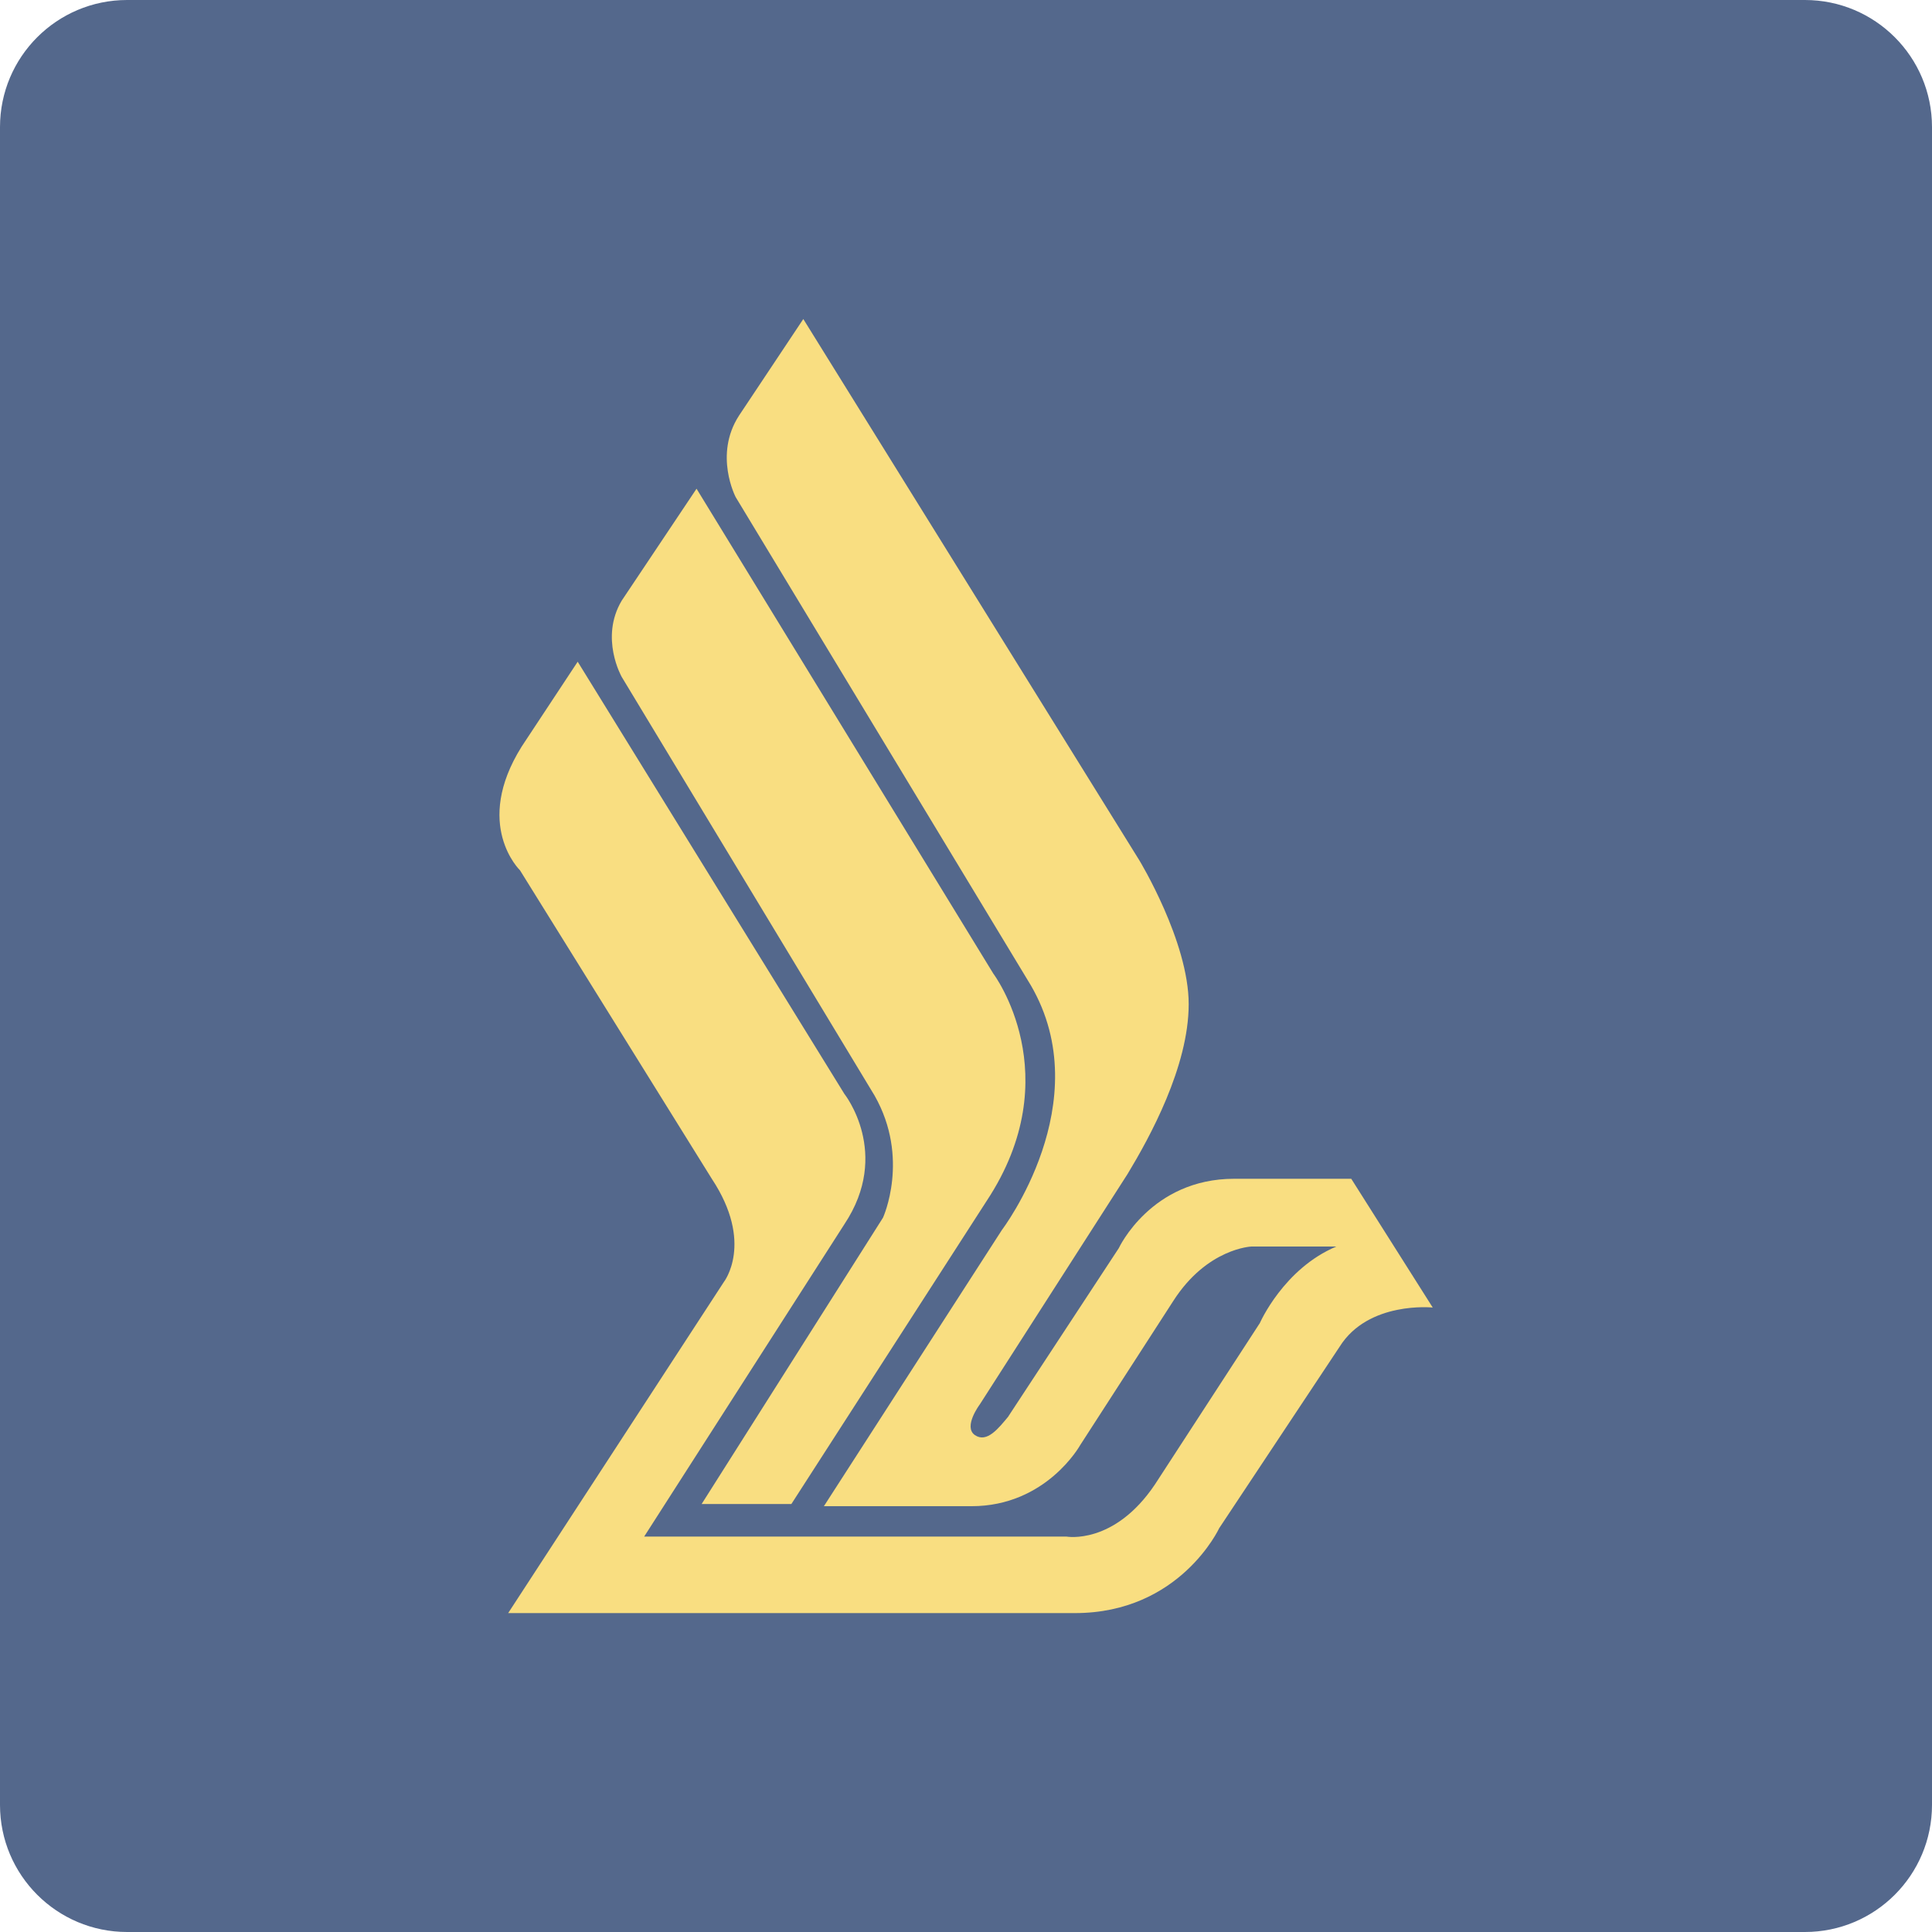
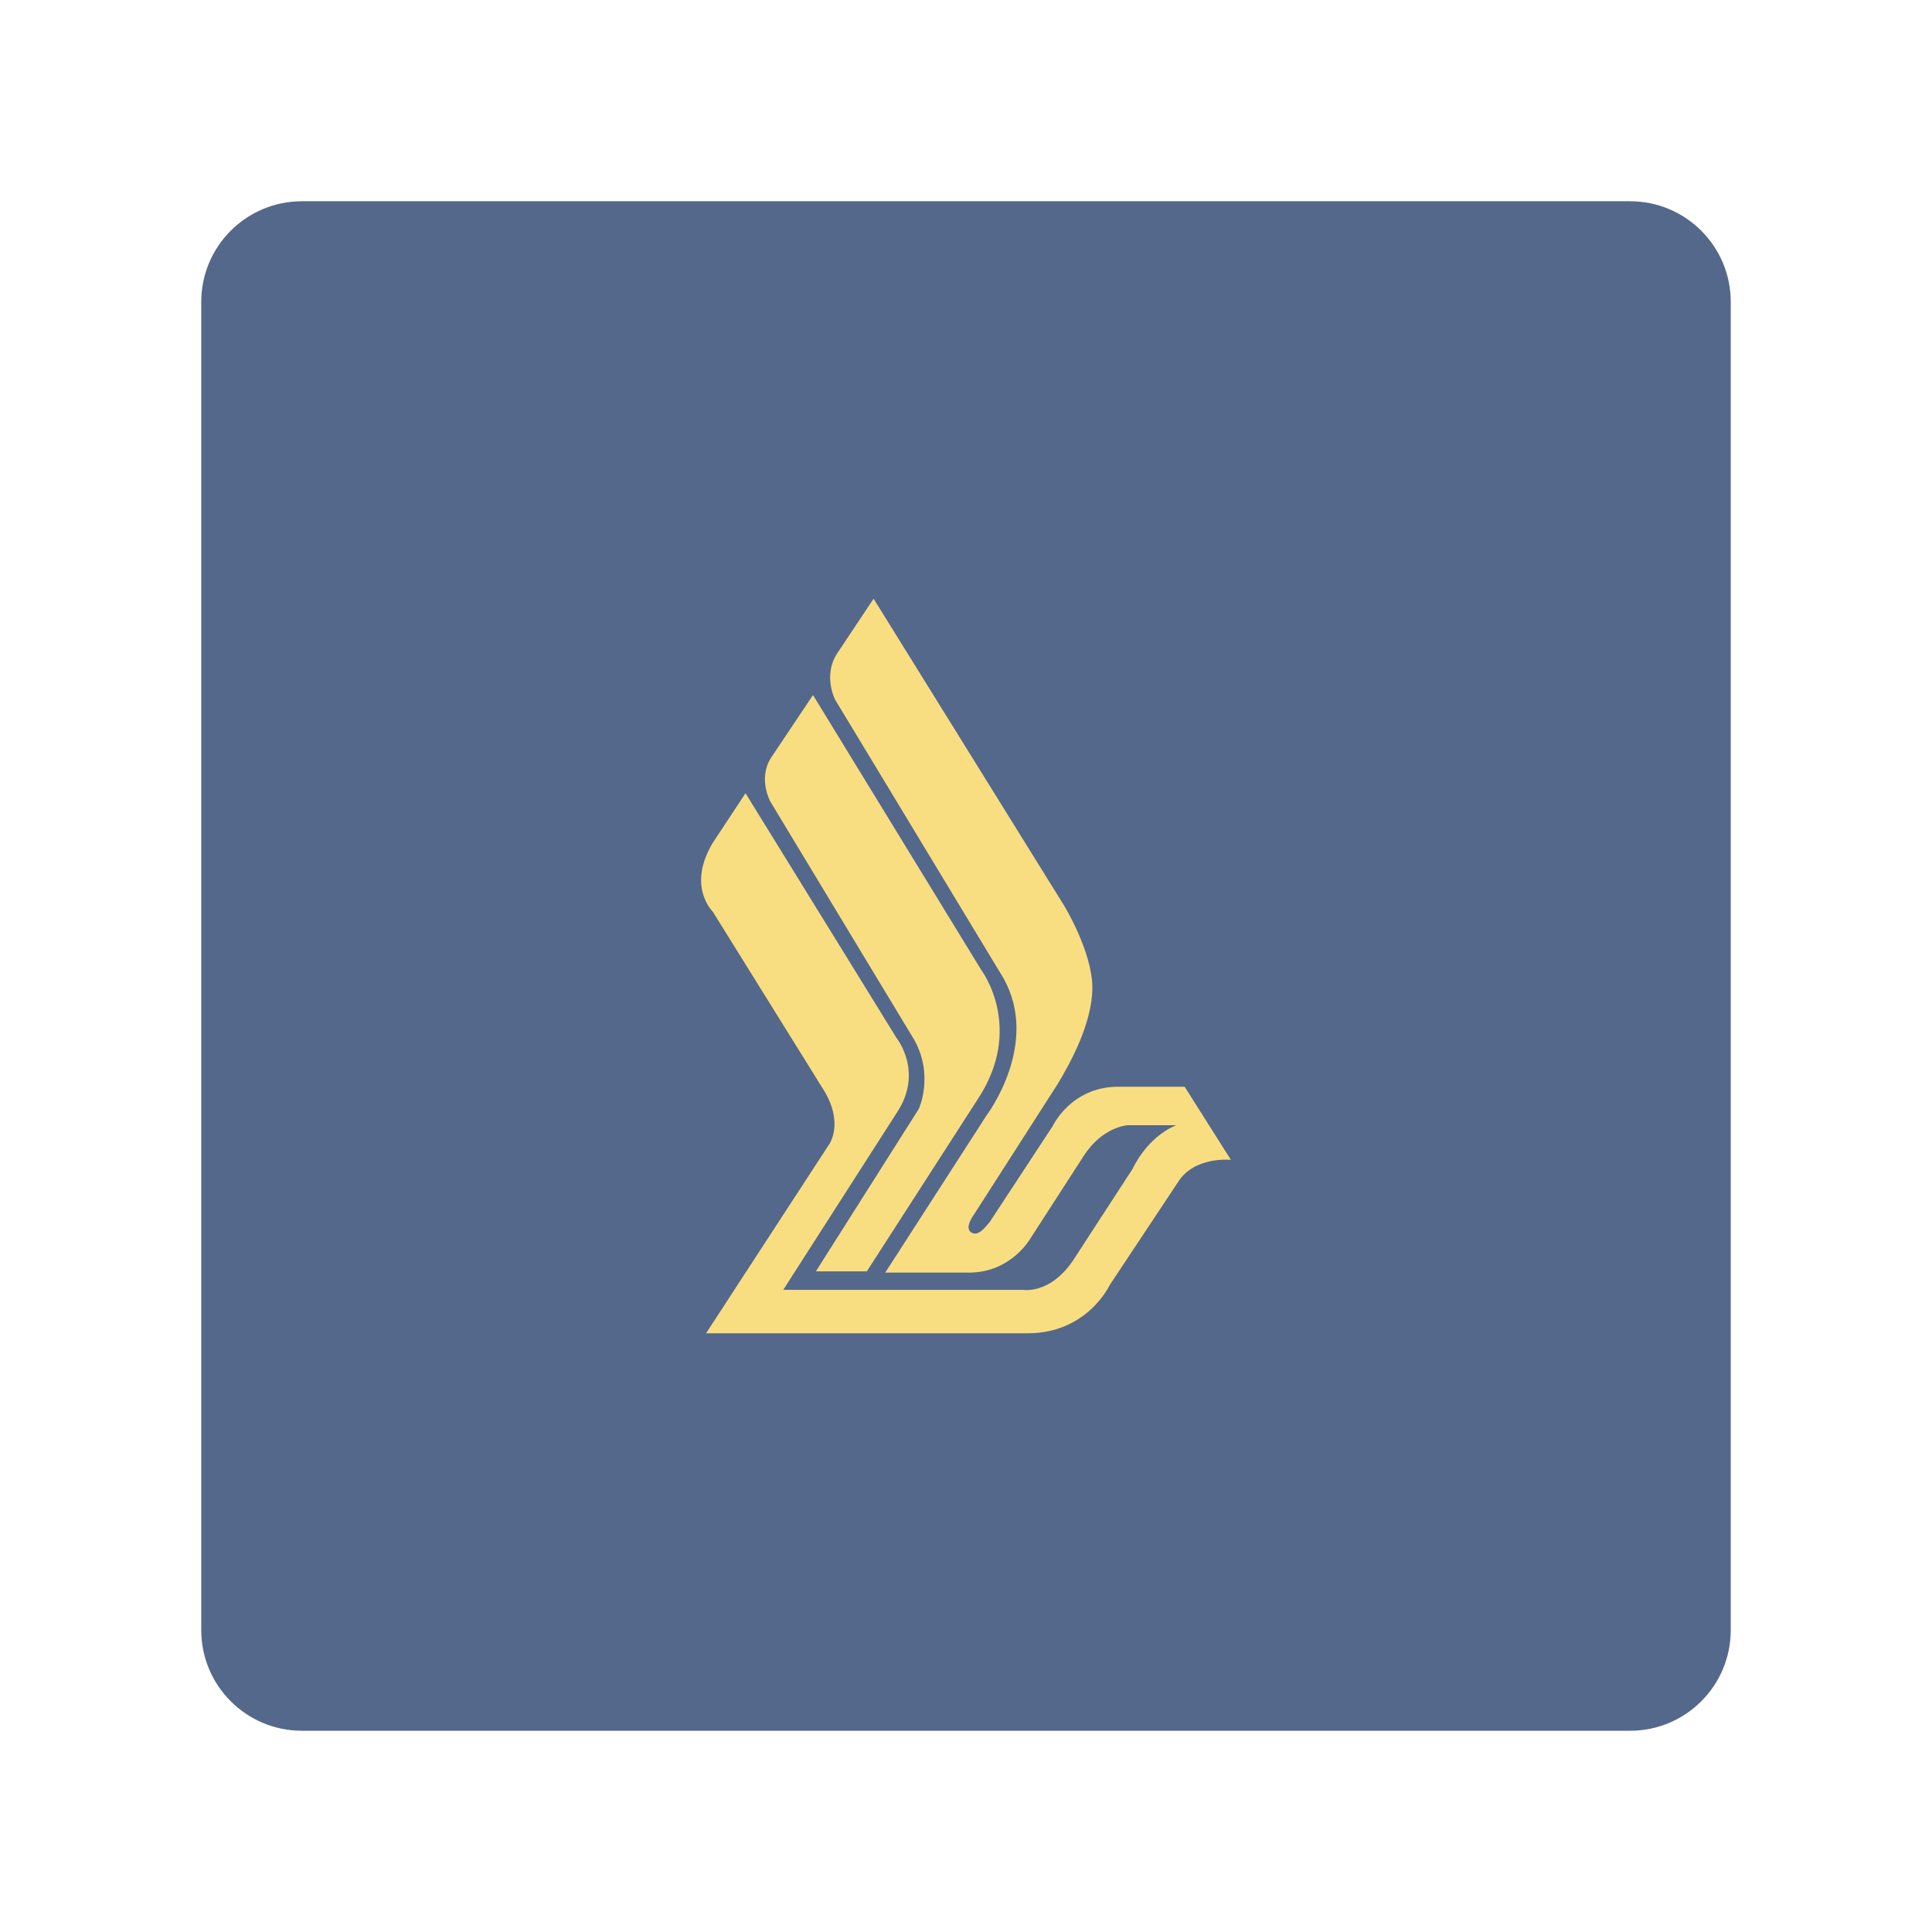
- <svg xmlns="http://www.w3.org/2000/svg" viewBox="0 0 152 152">
-   <rect width="152" height="152" rx="10" ry="10" style="fill:#54688c;isolation:isolate" />
-   <path d="M62.27 118.33H55.2L69.47 95.8s2.14-4.67-.66-9.6l-19.9-32.95s-1.74-3.06 0-5.99l5.89-8.81L78.15 76.6s6.02 7.99-.53 17.89l-15.36 23.84" style="fill:#f9de81;fill-rule:evenodd" />
-   <path d="m79.34 111.42 8.68-13.22s2.53-5.46 9.08-5.46h9.21l6.41 10.13s-5.07-.53-7.33 3.09l-9.47 14.27s-3.09 6.68-11.35 6.68H39.98l16.97-26.05s2.4-3.06-.95-8.12L40.91 68.47s-3.72-3.58.13-9.73l4.41-6.68 20.98 34s3.72 4.67 0 10.26l-15.75 24.57H83.9s3.75.69 6.97-4.11l8.25-12.69s1.87-4.28 6.02-6.02h-6.68s-3.49.13-6.15 4.28l-7.33 11.35s-2.66 4.8-8.55 4.8H64.82l14.01-21.74s7.63-10.03 2.27-19.24L57.88 39.11s-1.74-3.32.26-6.41l5.06-7.6 26.44 42.59s3.88 6.38 3.88 11.31-3.09 10.52-4.8 13.35L77.08 110.5s-1.31 1.74-.39 2.4c.95.66 1.87-.53 2.66-1.48" style="fill:#f9de81;fill-rule:evenodd" />
+ <svg xmlns="http://www.w3.org/2000/svg" viewBox="0 0 192 192" version="1.1" id="svg8" width="192" height="192">
+   <defs id="defs12" />
+   <rect width="152" height="152" rx="10" ry="10" style="isolation:isolate;fill:#54688c" id="rect2" x="20" y="20" />
+   <path d="m 86.15,126.348 h -5.069 l 10.232,-16.154 c 0,0 1.534,-3.348 -0.473,-6.883 L 76.571,79.684 c 0,0 -1.248,-2.194 0,-4.295 l 4.223,-6.317 16.742,27.354 c 0,0 4.316,5.729 -0.38,12.828 l -11.013,17.094" style="fill:#f9de81;fill-rule:evenodd;stroke-width:0.717" id="path4" />
+   <path d="m 98.39,121.393 6.224,-9.479 c 0,0 1.814,-3.915 6.511,-3.915 h 6.604 l 4.596,7.263 c 0,0 -3.635,-0.38 -5.256,2.216 l -6.79,10.232 c 0,0 -2.216,4.79 -8.138,4.79 H 70.168 l 12.168,-18.678 c 0,0 1.721,-2.194 -0.681,-5.822 L 70.834,90.597 c 0,0 -2.667,-2.567 0.093,-6.977 l 3.162,-4.79 15.043,24.379 c 0,0 2.667,3.349 0,7.357 l -11.293,17.617 h 23.819 c 0,0 2.689,0.495 4.998,-2.947 l 5.915,-9.099 c 0,0 1.341,-3.069 4.316,-4.316 h -4.79 c 0,0 -2.502,0.093 -4.41,3.069 l -5.256,8.138 c 0,0 -1.907,3.442 -6.131,3.442 h -8.325 l 10.045,-15.588 c 0,0 5.471,-7.192 1.628,-13.796 L 83.002,69.545 c 0,0 -1.248,-2.381 0.186,-4.596 L 86.817,59.5 105.775,90.038 c 0,0 2.782,4.575 2.782,8.11 0,3.535 -2.216,7.543 -3.442,9.572 l -8.346,13.014 c 0,0 -0.939,1.248 -0.28,1.721 0.681,0.473 1.341,-0.38 1.907,-1.061" style="fill:#f9de81;fill-rule:evenodd;stroke-width:0.717" id="path6" />
</svg>
